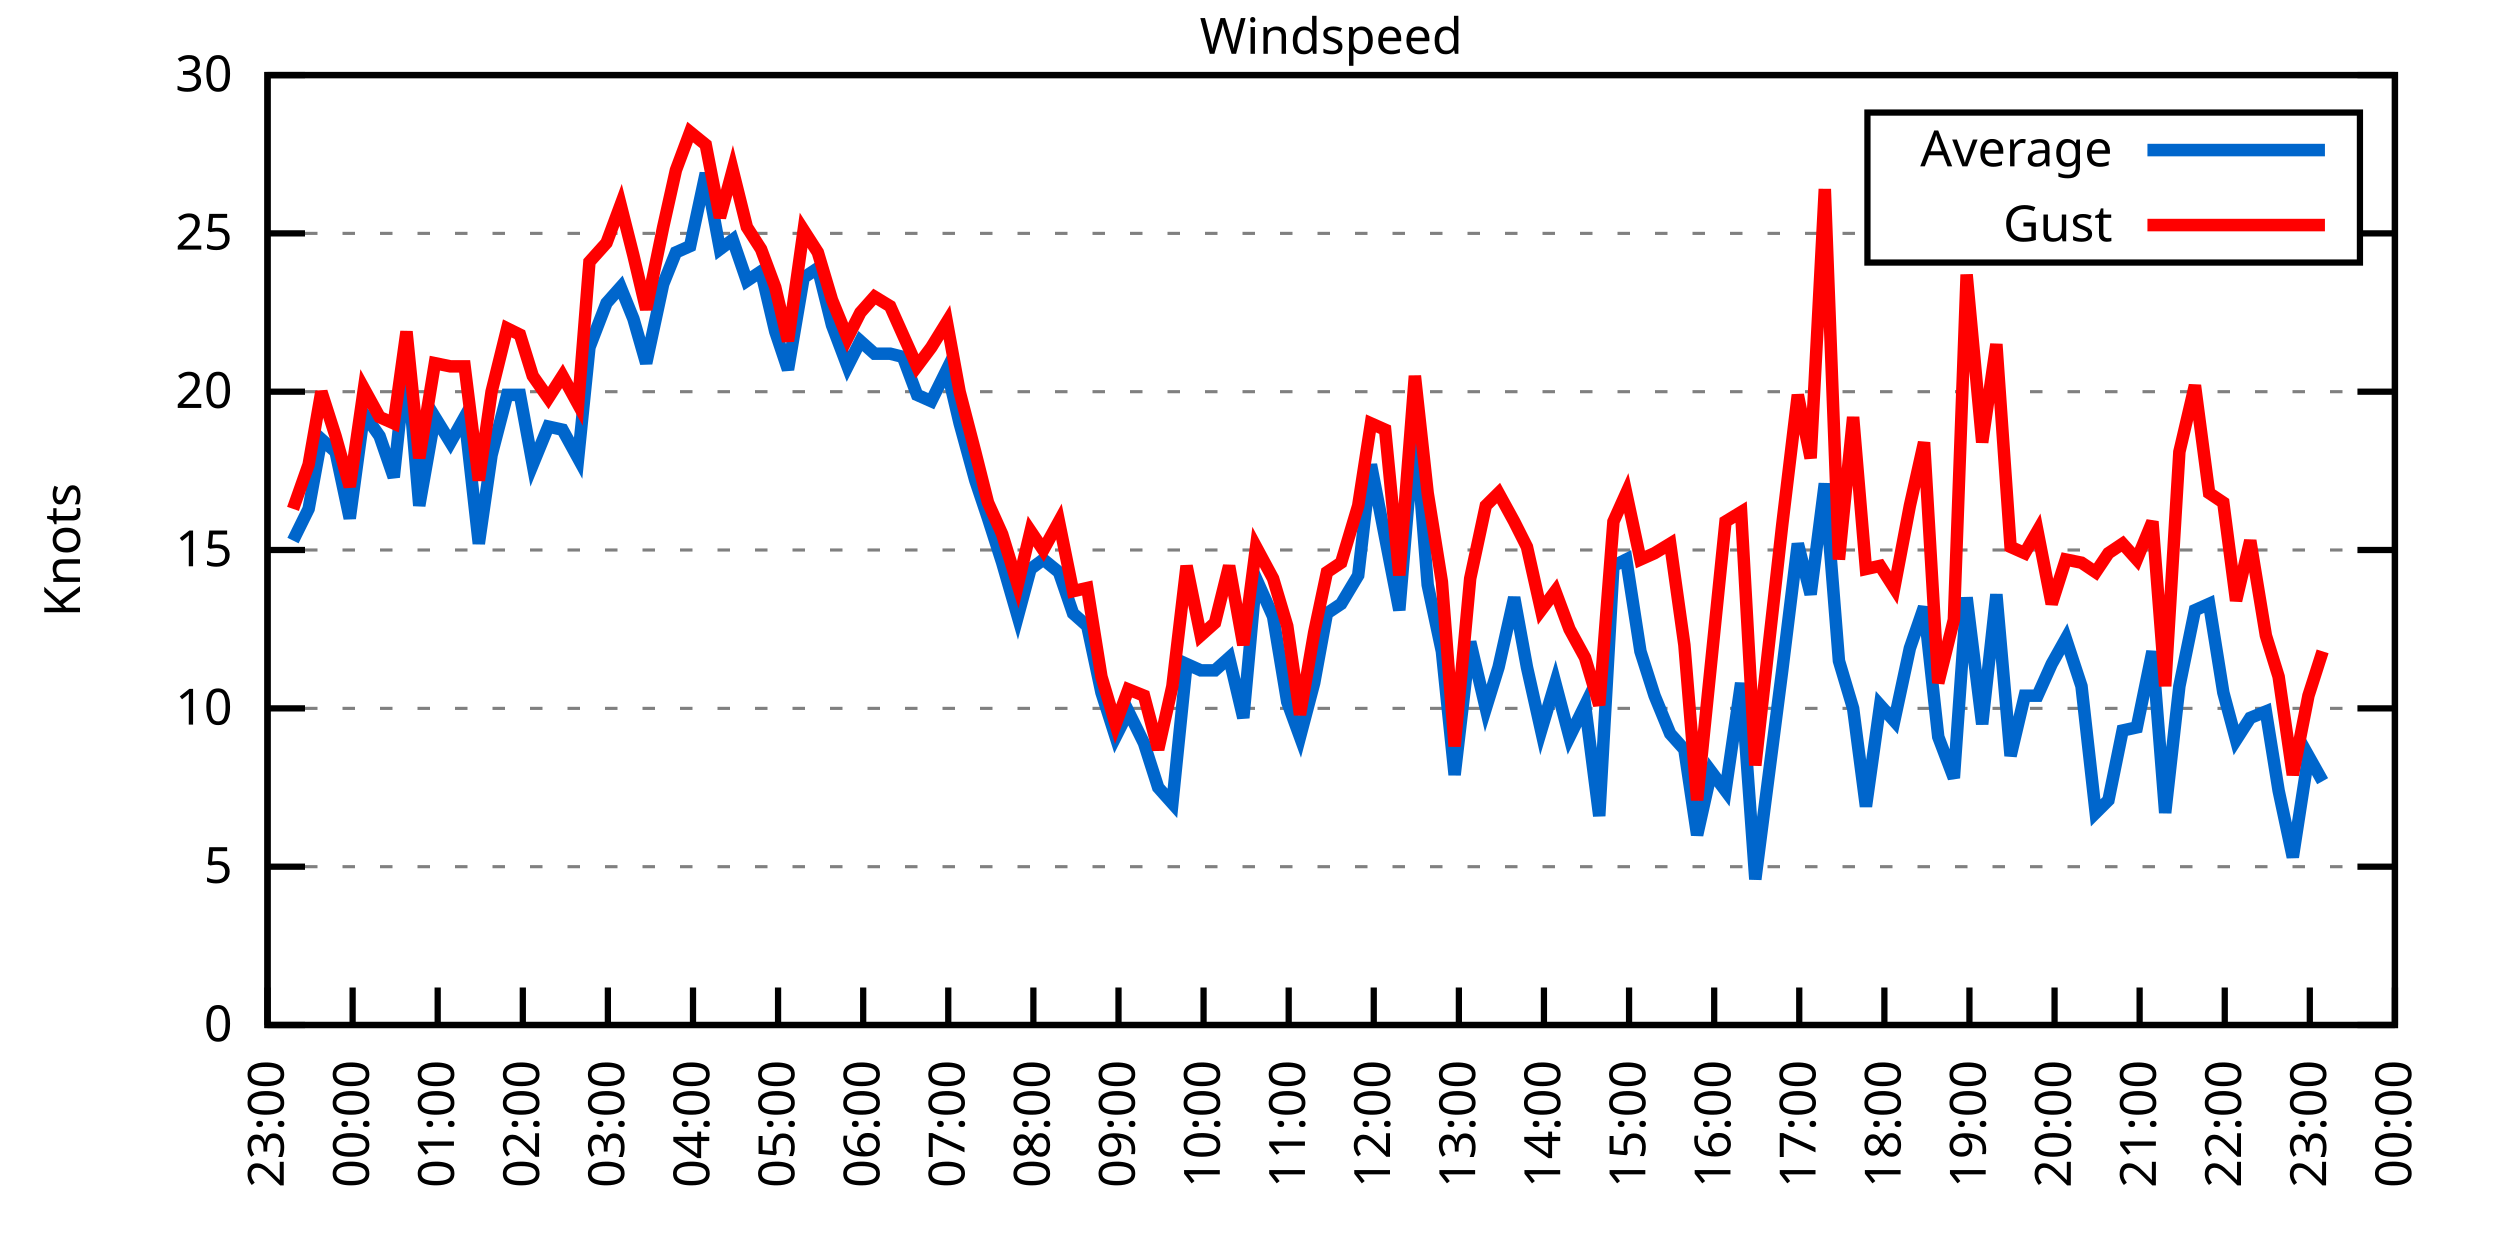
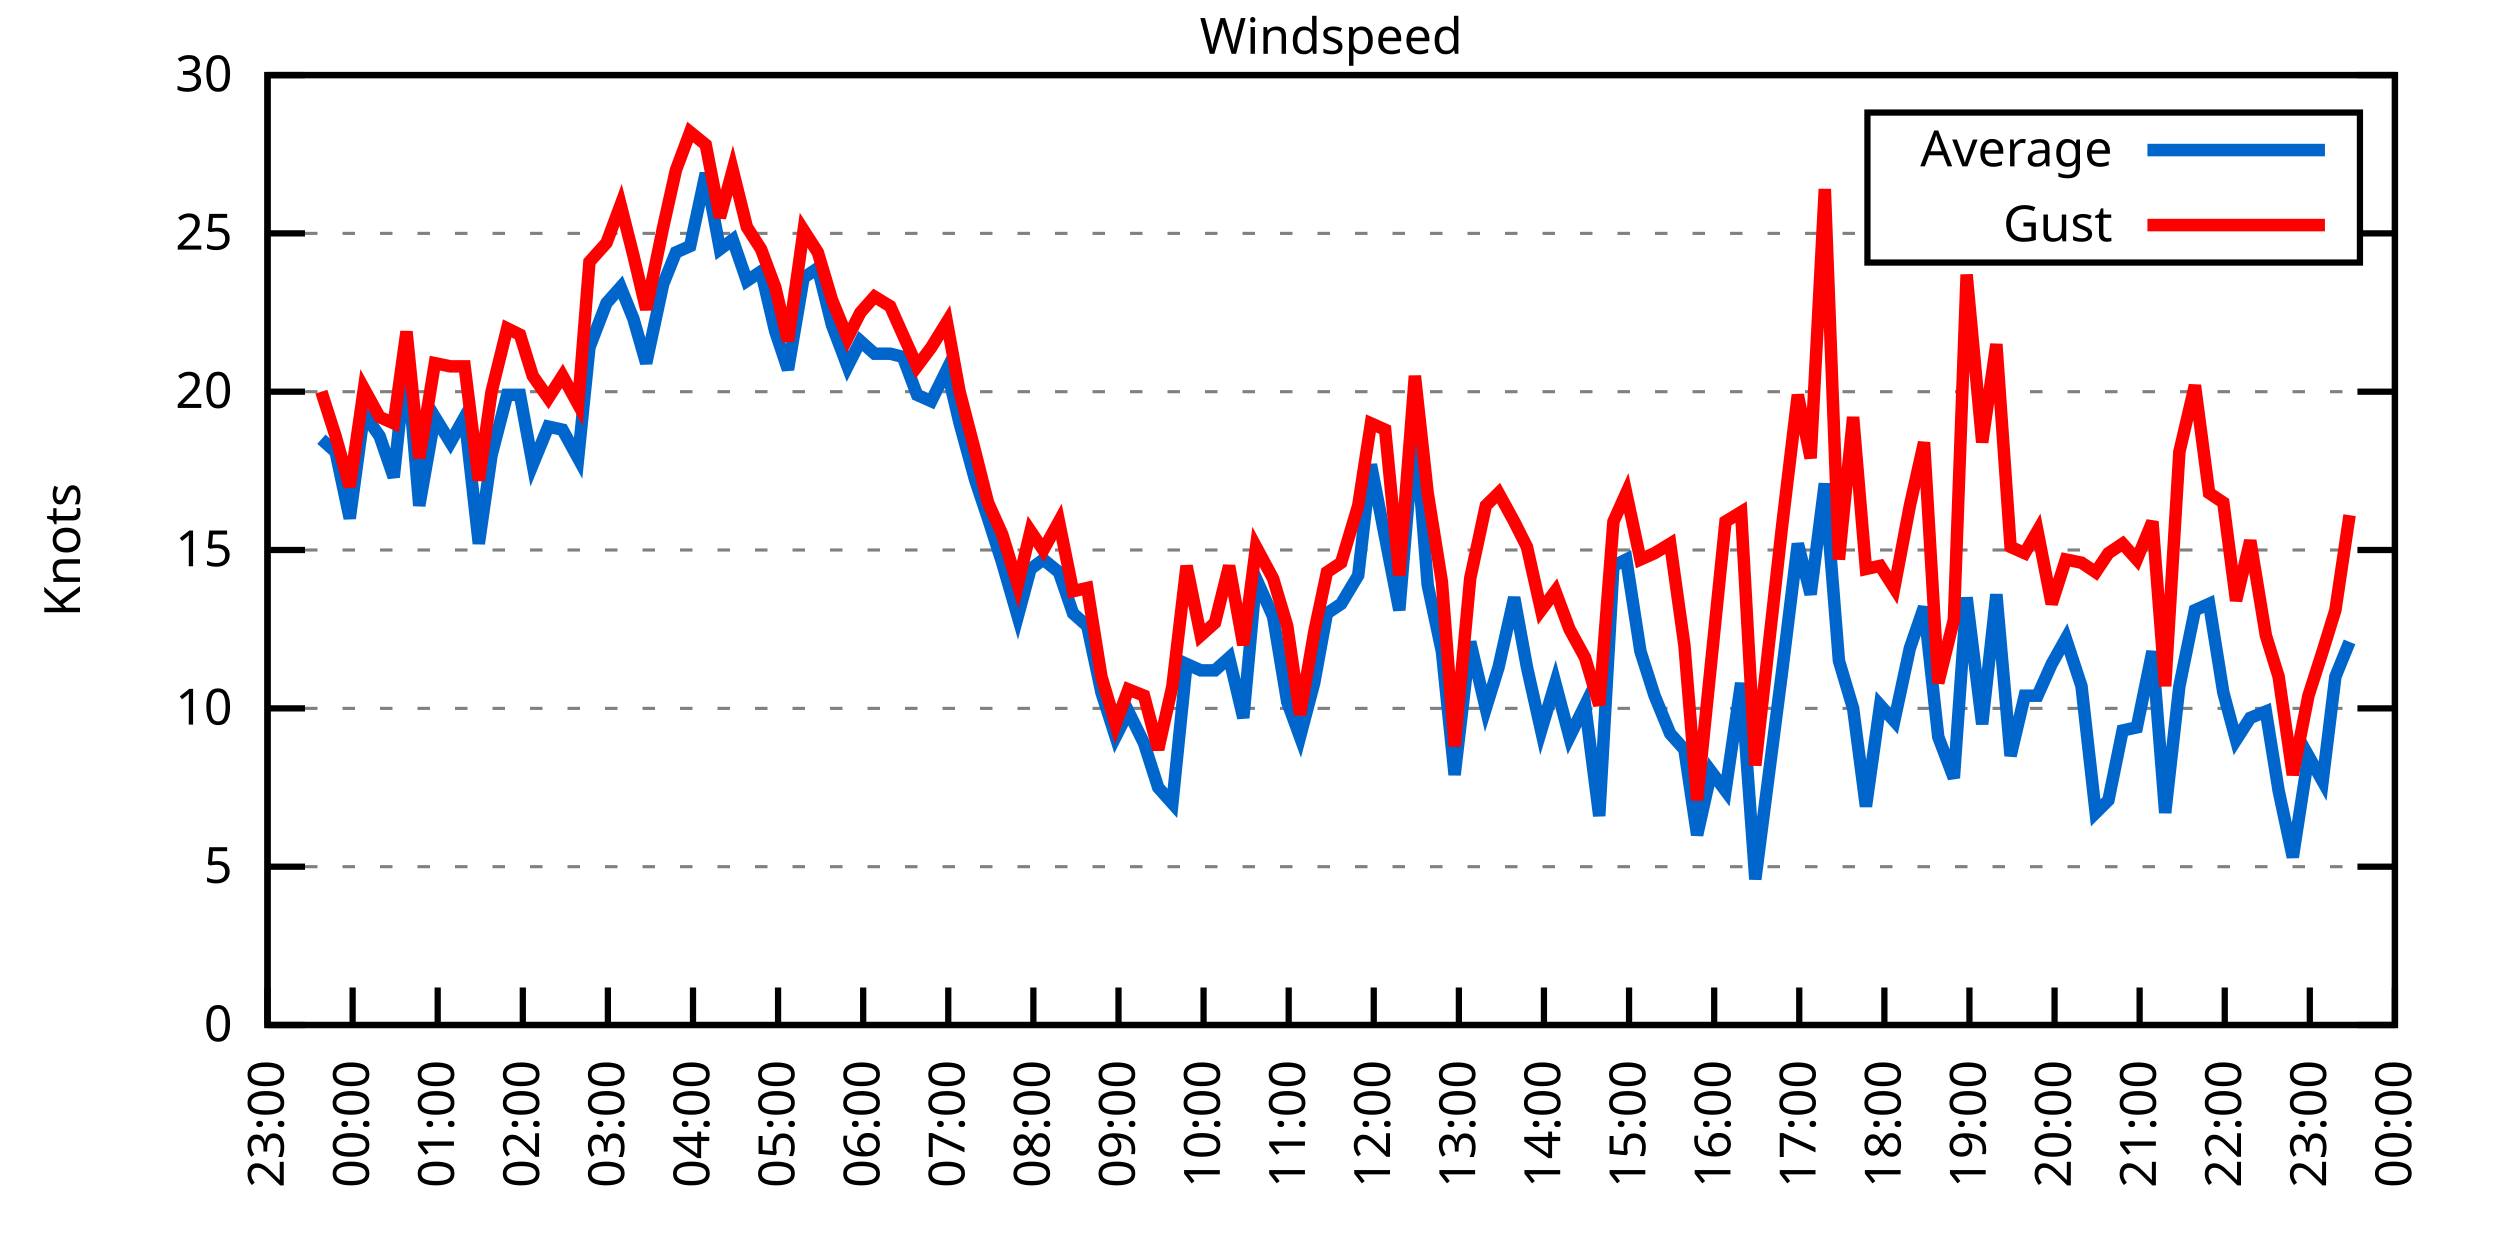
<svg xmlns="http://www.w3.org/2000/svg" xmlns:xlink="http://www.w3.org/1999/xlink" width="400" height="200" viewBox="0 0 400 200">
  <g id="gnuplot_canvas">
    <rect x="0" y="0" width="400" height="200" fill="none" />
    <defs>
      <circle id="gpDot" r="0.5" stroke-width="0.5" stroke="currentColor" />
      <path id="gpPt0" stroke-width="0.333" stroke="currentColor" d="M-1,0 h2 M0,-1 v2" />
      <path id="gpPt1" stroke-width="0.333" stroke="currentColor" d="M-1,-1 L1,1 M1,-1 L-1,1" />
      <path id="gpPt2" stroke-width="0.333" stroke="currentColor" d="M-1,0 L1,0 M0,-1 L0,1 M-1,-1 L1,1 M-1,1 L1,-1" />
      <rect id="gpPt3" stroke-width="0.333" stroke="currentColor" x="-1" y="-1" width="2" height="2" />
      <rect id="gpPt4" stroke-width="0.333" stroke="currentColor" fill="currentColor" x="-1" y="-1" width="2" height="2" />
      <circle id="gpPt5" stroke-width="0.333" stroke="currentColor" cx="0" cy="0" r="1" />
      <use xlink:href="#gpPt5" id="gpPt6" fill="currentColor" stroke="none" />
      <path id="gpPt7" stroke-width="0.333" stroke="currentColor" d="M0,-1.33 L-1.33,0.67 L1.33,0.67 z" />
      <use xlink:href="#gpPt7" id="gpPt8" fill="currentColor" stroke="none" />
      <use xlink:href="#gpPt7" id="gpPt9" stroke="currentColor" transform="rotate(180)" />
      <use xlink:href="#gpPt9" id="gpPt10" fill="currentColor" stroke="none" />
      <use xlink:href="#gpPt3" id="gpPt11" stroke="currentColor" transform="rotate(45)" />
      <use xlink:href="#gpPt11" id="gpPt12" fill="currentColor" stroke="none" />
      <path id="gpPt13" stroke-width="0.333" stroke="currentColor" d="M0,1.330 L1.265,0.411 L0.782,-1.067 L-0.782,-1.076 L-1.265,0.411 z" />
      <use xlink:href="#gpPt13" id="gpPt14" fill="currentColor" stroke="none" />
      <filter id="textbox" filterUnits="objectBoundingBox" x="0" y="0" height="1" width="1">
        <feFlood flood-color="white" flood-opacity="1" result="bgnd" />
        <feComposite in="SourceGraphic" in2="bgnd" operator="atop" />
      </filter>
      <filter id="greybox" filterUnits="objectBoundingBox" x="0" y="0" height="1" width="1">
        <feFlood flood-color="lightgrey" flood-opacity="1" result="grey" />
        <feComposite in="SourceGraphic" in2="grey" operator="atop" />
      </filter>
    </defs>
    <g fill="none" color="white" stroke="currentColor" stroke-width="1.00" stroke-linecap="butt" stroke-linejoin="miter">
</g>
    <g fill="none" color="black" stroke="currentColor" stroke-width="1.00" stroke-linecap="butt" stroke-linejoin="miter">
      <g stroke="none" shape-rendering="crispEdges">
        <polygon fill="rgb(255, 255, 255)" points="42.80,164.00 383.18,164.00 383.18,12.02 42.80,12.02 " />
      </g>
    </g>
    <g fill="none" color="black" stroke="currentColor" stroke-width="1.00" stroke-linecap="butt" stroke-linejoin="miter">
</g>
    <g fill="none" color="black" stroke="black" stroke-width="0.50" stroke-linecap="butt" stroke-linejoin="miter">
</g>
    <g fill="none" color="gray" stroke="currentColor" stroke-width="0.50" stroke-linecap="butt" stroke-linejoin="miter">
      <path stroke="gray" stroke-dasharray="2,4" class="gridline" d="M42.80,164.00 L383.19,164.00  " />
    </g>
    <g fill="none" color="gray" stroke="gray" stroke-width="1.00" stroke-linecap="butt" stroke-linejoin="miter">
</g>
    <g fill="none" color="black" stroke="currentColor" stroke-width="1.00" stroke-linecap="butt" stroke-linejoin="miter">
      <path stroke="black" d="M42.80,164.00 L48.80,164.00 M383.19,164.00 L377.19,164.00  " />
      <g transform="translate(37.20,166.60)" stroke="none" fill="black" font-family="Sans" font-size="8.00" text-anchor="end">
        <text>
          <tspan font-family="Sans"> 0</tspan>
        </text>
      </g>
    </g>
    <g fill="none" color="black" stroke="currentColor" stroke-width="1.00" stroke-linecap="butt" stroke-linejoin="miter">
</g>
    <g fill="none" color="black" stroke="black" stroke-width="0.50" stroke-linecap="butt" stroke-linejoin="miter">
</g>
    <g fill="none" color="gray" stroke="currentColor" stroke-width="0.50" stroke-linecap="butt" stroke-linejoin="miter">
      <path stroke="gray" stroke-dasharray="2,4" class="gridline" d="M42.80,138.67 L383.19,138.67  " />
    </g>
    <g fill="none" color="gray" stroke="gray" stroke-width="1.00" stroke-linecap="butt" stroke-linejoin="miter">
</g>
    <g fill="none" color="black" stroke="currentColor" stroke-width="1.00" stroke-linecap="butt" stroke-linejoin="miter">
      <path stroke="black" d="M42.80,138.67 L48.80,138.67 M383.19,138.67 L377.19,138.67  " />
      <g transform="translate(37.20,141.27)" stroke="none" fill="black" font-family="Sans" font-size="8.00" text-anchor="end">
        <text>
          <tspan font-family="Sans"> 5</tspan>
        </text>
      </g>
    </g>
    <g fill="none" color="black" stroke="currentColor" stroke-width="1.00" stroke-linecap="butt" stroke-linejoin="miter">
</g>
    <g fill="none" color="black" stroke="black" stroke-width="0.50" stroke-linecap="butt" stroke-linejoin="miter">
</g>
    <g fill="none" color="gray" stroke="currentColor" stroke-width="0.50" stroke-linecap="butt" stroke-linejoin="miter">
      <path stroke="gray" stroke-dasharray="2,4" class="gridline" d="M42.80,113.34 L383.19,113.34  " />
    </g>
    <g fill="none" color="gray" stroke="gray" stroke-width="1.00" stroke-linecap="butt" stroke-linejoin="miter">
</g>
    <g fill="none" color="black" stroke="currentColor" stroke-width="1.00" stroke-linecap="butt" stroke-linejoin="miter">
      <path stroke="black" d="M42.80,113.34 L48.80,113.34 M383.19,113.34 L377.19,113.34  " />
      <g transform="translate(37.20,115.94)" stroke="none" fill="black" font-family="Sans" font-size="8.00" text-anchor="end">
        <text>
          <tspan font-family="Sans"> 10</tspan>
        </text>
      </g>
    </g>
    <g fill="none" color="black" stroke="currentColor" stroke-width="1.00" stroke-linecap="butt" stroke-linejoin="miter">
</g>
    <g fill="none" color="black" stroke="black" stroke-width="0.50" stroke-linecap="butt" stroke-linejoin="miter">
</g>
    <g fill="none" color="gray" stroke="currentColor" stroke-width="0.50" stroke-linecap="butt" stroke-linejoin="miter">
      <path stroke="gray" stroke-dasharray="2,4" class="gridline" d="M42.80,88.00 L383.19,88.00  " />
    </g>
    <g fill="none" color="gray" stroke="gray" stroke-width="1.00" stroke-linecap="butt" stroke-linejoin="miter">
</g>
    <g fill="none" color="black" stroke="currentColor" stroke-width="1.00" stroke-linecap="butt" stroke-linejoin="miter">
      <path stroke="black" d="M42.80,88.00 L48.80,88.00 M383.19,88.00 L377.19,88.00  " />
      <g transform="translate(37.20,90.60)" stroke="none" fill="black" font-family="Sans" font-size="8.00" text-anchor="end">
        <text>
          <tspan font-family="Sans"> 15</tspan>
        </text>
      </g>
    </g>
    <g fill="none" color="black" stroke="currentColor" stroke-width="1.00" stroke-linecap="butt" stroke-linejoin="miter">
</g>
    <g fill="none" color="black" stroke="black" stroke-width="0.50" stroke-linecap="butt" stroke-linejoin="miter">
</g>
    <g fill="none" color="gray" stroke="currentColor" stroke-width="0.50" stroke-linecap="butt" stroke-linejoin="miter">
      <path stroke="gray" stroke-dasharray="2,4" class="gridline" d="M42.80,62.67 L383.19,62.67  " />
    </g>
    <g fill="none" color="gray" stroke="gray" stroke-width="1.00" stroke-linecap="butt" stroke-linejoin="miter">
</g>
    <g fill="none" color="black" stroke="currentColor" stroke-width="1.00" stroke-linecap="butt" stroke-linejoin="miter">
      <path stroke="black" d="M42.80,62.67 L48.80,62.67 M383.19,62.67 L377.19,62.67  " />
      <g transform="translate(37.20,65.27)" stroke="none" fill="black" font-family="Sans" font-size="8.00" text-anchor="end">
        <text>
          <tspan font-family="Sans"> 20</tspan>
        </text>
      </g>
    </g>
    <g fill="none" color="black" stroke="currentColor" stroke-width="1.00" stroke-linecap="butt" stroke-linejoin="miter">
</g>
    <g fill="none" color="black" stroke="black" stroke-width="0.50" stroke-linecap="butt" stroke-linejoin="miter">
</g>
    <g fill="none" color="gray" stroke="currentColor" stroke-width="0.50" stroke-linecap="butt" stroke-linejoin="miter">
      <path stroke="gray" stroke-dasharray="2,4" class="gridline" d="M42.80,37.34 L298.79,37.34 M377.59,37.34 L383.19,37.34  " />
    </g>
    <g fill="none" color="gray" stroke="gray" stroke-width="1.00" stroke-linecap="butt" stroke-linejoin="miter">
</g>
    <g fill="none" color="black" stroke="currentColor" stroke-width="1.00" stroke-linecap="butt" stroke-linejoin="miter">
      <path stroke="black" d="M42.80,37.34 L48.80,37.34 M383.19,37.34 L377.19,37.34  " />
      <g transform="translate(37.20,39.94)" stroke="none" fill="black" font-family="Sans" font-size="8.00" text-anchor="end">
        <text>
          <tspan font-family="Sans"> 25</tspan>
        </text>
      </g>
    </g>
    <g fill="none" color="black" stroke="currentColor" stroke-width="1.00" stroke-linecap="butt" stroke-linejoin="miter">
</g>
    <g fill="none" color="black" stroke="black" stroke-width="0.50" stroke-linecap="butt" stroke-linejoin="miter">
</g>
    <g fill="none" color="gray" stroke="currentColor" stroke-width="0.50" stroke-linecap="butt" stroke-linejoin="miter">
      <path stroke="gray" stroke-dasharray="2,4" class="gridline" d="M42.80,12.01 L383.19,12.01  " />
    </g>
    <g fill="none" color="gray" stroke="gray" stroke-width="1.00" stroke-linecap="butt" stroke-linejoin="miter">
</g>
    <g fill="none" color="black" stroke="currentColor" stroke-width="1.00" stroke-linecap="butt" stroke-linejoin="miter">
      <path stroke="black" d="M42.80,12.01 L48.80,12.01 M383.19,12.01 L377.19,12.01  " />
      <g transform="translate(37.20,14.61)" stroke="none" fill="black" font-family="Sans" font-size="8.00" text-anchor="end">
        <text>
          <tspan font-family="Sans"> 30</tspan>
        </text>
      </g>
    </g>
    <g fill="none" color="black" stroke="currentColor" stroke-width="1.00" stroke-linecap="butt" stroke-linejoin="miter">
      <path stroke="black" d="M42.80,164.00 L42.80,158.00  " />
      <g transform="translate(45.40,169.60) rotate(270.00)" stroke="none" fill="black" font-family="Sans" font-size="8.00" text-anchor="end">
        <text>
          <tspan font-family="Sans">23:00</tspan>
        </text>
      </g>
    </g>
    <g fill="none" color="black" stroke="currentColor" stroke-width="1.00" stroke-linecap="butt" stroke-linejoin="miter">
      <path stroke="black" d="M56.42,164.00 L56.42,158.00  " />
      <g transform="translate(59.02,169.60) rotate(270.00)" stroke="none" fill="black" font-family="Sans" font-size="8.00" text-anchor="end">
        <text>
          <tspan font-family="Sans">00:00</tspan>
        </text>
      </g>
    </g>
    <g fill="none" color="black" stroke="currentColor" stroke-width="1.00" stroke-linecap="butt" stroke-linejoin="miter">
      <path stroke="black" d="M70.03,164.00 L70.03,158.00  " />
      <g transform="translate(72.63,169.60) rotate(270.00)" stroke="none" fill="black" font-family="Sans" font-size="8.00" text-anchor="end">
        <text>
          <tspan font-family="Sans">01:00</tspan>
        </text>
      </g>
    </g>
    <g fill="none" color="black" stroke="currentColor" stroke-width="1.00" stroke-linecap="butt" stroke-linejoin="miter">
      <path stroke="black" d="M83.65,164.00 L83.65,158.00  " />
      <g transform="translate(86.25,169.60) rotate(270.00)" stroke="none" fill="black" font-family="Sans" font-size="8.00" text-anchor="end">
        <text>
          <tspan font-family="Sans">02:00</tspan>
        </text>
      </g>
    </g>
    <g fill="none" color="black" stroke="currentColor" stroke-width="1.00" stroke-linecap="butt" stroke-linejoin="miter">
      <path stroke="black" d="M97.26,164.00 L97.26,158.00  " />
      <g transform="translate(99.86,169.60) rotate(270.00)" stroke="none" fill="black" font-family="Sans" font-size="8.00" text-anchor="end">
        <text>
          <tspan font-family="Sans">03:00</tspan>
        </text>
      </g>
    </g>
    <g fill="none" color="black" stroke="currentColor" stroke-width="1.00" stroke-linecap="butt" stroke-linejoin="miter">
      <path stroke="black" d="M110.88,164.00 L110.88,158.00  " />
      <g transform="translate(113.48,169.60) rotate(270.00)" stroke="none" fill="black" font-family="Sans" font-size="8.00" text-anchor="end">
        <text>
          <tspan font-family="Sans">04:00</tspan>
        </text>
      </g>
    </g>
    <g fill="none" color="black" stroke="currentColor" stroke-width="1.00" stroke-linecap="butt" stroke-linejoin="miter">
      <path stroke="black" d="M124.49,164.00 L124.49,158.00  " />
      <g transform="translate(127.09,169.60) rotate(270.00)" stroke="none" fill="black" font-family="Sans" font-size="8.00" text-anchor="end">
        <text>
          <tspan font-family="Sans">05:00</tspan>
        </text>
      </g>
    </g>
    <g fill="none" color="black" stroke="currentColor" stroke-width="1.00" stroke-linecap="butt" stroke-linejoin="miter">
      <path stroke="black" d="M138.11,164.00 L138.11,158.00  " />
      <g transform="translate(140.71,169.60) rotate(270.00)" stroke="none" fill="black" font-family="Sans" font-size="8.00" text-anchor="end">
        <text>
          <tspan font-family="Sans">06:00</tspan>
        </text>
      </g>
    </g>
    <g fill="none" color="black" stroke="currentColor" stroke-width="1.00" stroke-linecap="butt" stroke-linejoin="miter">
      <path stroke="black" d="M151.72,164.00 L151.72,158.00  " />
      <g transform="translate(154.32,169.60) rotate(270.00)" stroke="none" fill="black" font-family="Sans" font-size="8.00" text-anchor="end">
        <text>
          <tspan font-family="Sans">07:00</tspan>
        </text>
      </g>
    </g>
    <g fill="none" color="black" stroke="currentColor" stroke-width="1.00" stroke-linecap="butt" stroke-linejoin="miter">
      <path stroke="black" d="M165.34,164.00 L165.34,158.00  " />
      <g transform="translate(167.94,169.60) rotate(270.00)" stroke="none" fill="black" font-family="Sans" font-size="8.00" text-anchor="end">
        <text>
          <tspan font-family="Sans">08:00</tspan>
        </text>
      </g>
    </g>
    <g fill="none" color="black" stroke="currentColor" stroke-width="1.00" stroke-linecap="butt" stroke-linejoin="miter">
      <path stroke="black" d="M178.96,164.00 L178.96,158.00  " />
      <g transform="translate(181.56,169.60) rotate(270.00)" stroke="none" fill="black" font-family="Sans" font-size="8.00" text-anchor="end">
        <text>
          <tspan font-family="Sans">09:00</tspan>
        </text>
      </g>
    </g>
    <g fill="none" color="black" stroke="currentColor" stroke-width="1.00" stroke-linecap="butt" stroke-linejoin="miter">
      <path stroke="black" d="M192.57,164.00 L192.57,158.00  " />
      <g transform="translate(195.17,169.60) rotate(270.00)" stroke="none" fill="black" font-family="Sans" font-size="8.00" text-anchor="end">
        <text>
          <tspan font-family="Sans">10:00</tspan>
        </text>
      </g>
    </g>
    <g fill="none" color="black" stroke="currentColor" stroke-width="1.00" stroke-linecap="butt" stroke-linejoin="miter">
      <path stroke="black" d="M206.19,164.00 L206.19,158.00  " />
      <g transform="translate(208.79,169.60) rotate(270.00)" stroke="none" fill="black" font-family="Sans" font-size="8.00" text-anchor="end">
        <text>
          <tspan font-family="Sans">11:00</tspan>
        </text>
      </g>
    </g>
    <g fill="none" color="black" stroke="currentColor" stroke-width="1.00" stroke-linecap="butt" stroke-linejoin="miter">
      <path stroke="black" d="M219.80,164.00 L219.80,158.00  " />
      <g transform="translate(222.40,169.60) rotate(270.00)" stroke="none" fill="black" font-family="Sans" font-size="8.00" text-anchor="end">
        <text>
          <tspan font-family="Sans">12:00</tspan>
        </text>
      </g>
    </g>
    <g fill="none" color="black" stroke="currentColor" stroke-width="1.00" stroke-linecap="butt" stroke-linejoin="miter">
      <path stroke="black" d="M233.42,164.00 L233.42,158.00  " />
      <g transform="translate(236.02,169.60) rotate(270.00)" stroke="none" fill="black" font-family="Sans" font-size="8.00" text-anchor="end">
        <text>
          <tspan font-family="Sans">13:00</tspan>
        </text>
      </g>
    </g>
    <g fill="none" color="black" stroke="currentColor" stroke-width="1.00" stroke-linecap="butt" stroke-linejoin="miter">
      <path stroke="black" d="M247.03,164.00 L247.03,158.00  " />
      <g transform="translate(249.63,169.60) rotate(270.00)" stroke="none" fill="black" font-family="Sans" font-size="8.00" text-anchor="end">
        <text>
          <tspan font-family="Sans">14:00</tspan>
        </text>
      </g>
    </g>
    <g fill="none" color="black" stroke="currentColor" stroke-width="1.00" stroke-linecap="butt" stroke-linejoin="miter">
      <path stroke="black" d="M260.65,164.00 L260.65,158.00  " />
      <g transform="translate(263.25,169.60) rotate(270.00)" stroke="none" fill="black" font-family="Sans" font-size="8.00" text-anchor="end">
        <text>
          <tspan font-family="Sans">15:00</tspan>
        </text>
      </g>
    </g>
    <g fill="none" color="black" stroke="currentColor" stroke-width="1.00" stroke-linecap="butt" stroke-linejoin="miter">
      <path stroke="black" d="M274.27,164.00 L274.27,158.00  " />
      <g transform="translate(276.87,169.60) rotate(270.00)" stroke="none" fill="black" font-family="Sans" font-size="8.00" text-anchor="end">
        <text>
          <tspan font-family="Sans">16:00</tspan>
        </text>
      </g>
    </g>
    <g fill="none" color="black" stroke="currentColor" stroke-width="1.00" stroke-linecap="butt" stroke-linejoin="miter">
      <path stroke="black" d="M287.88,164.00 L287.88,158.00  " />
      <g transform="translate(290.48,169.60) rotate(270.00)" stroke="none" fill="black" font-family="Sans" font-size="8.00" text-anchor="end">
        <text>
          <tspan font-family="Sans">17:00</tspan>
        </text>
      </g>
    </g>
    <g fill="none" color="black" stroke="currentColor" stroke-width="1.00" stroke-linecap="butt" stroke-linejoin="miter">
      <path stroke="black" d="M301.50,164.00 L301.50,158.00  " />
      <g transform="translate(304.10,169.60) rotate(270.00)" stroke="none" fill="black" font-family="Sans" font-size="8.00" text-anchor="end">
        <text>
          <tspan font-family="Sans">18:00</tspan>
        </text>
      </g>
    </g>
    <g fill="none" color="black" stroke="currentColor" stroke-width="1.00" stroke-linecap="butt" stroke-linejoin="miter">
      <path stroke="black" d="M315.11,164.00 L315.11,158.00  " />
      <g transform="translate(317.71,169.60) rotate(270.00)" stroke="none" fill="black" font-family="Sans" font-size="8.00" text-anchor="end">
        <text>
          <tspan font-family="Sans">19:00</tspan>
        </text>
      </g>
    </g>
    <g fill="none" color="black" stroke="currentColor" stroke-width="1.00" stroke-linecap="butt" stroke-linejoin="miter">
      <path stroke="black" d="M328.73,164.00 L328.73,158.00  " />
      <g transform="translate(331.33,169.60) rotate(270.00)" stroke="none" fill="black" font-family="Sans" font-size="8.00" text-anchor="end">
        <text>
          <tspan font-family="Sans">20:00</tspan>
        </text>
      </g>
    </g>
    <g fill="none" color="black" stroke="currentColor" stroke-width="1.00" stroke-linecap="butt" stroke-linejoin="miter">
      <path stroke="black" d="M342.34,164.00 L342.34,158.00  " />
      <g transform="translate(344.94,169.60) rotate(270.00)" stroke="none" fill="black" font-family="Sans" font-size="8.00" text-anchor="end">
        <text>
          <tspan font-family="Sans">21:00</tspan>
        </text>
      </g>
    </g>
    <g fill="none" color="black" stroke="currentColor" stroke-width="1.00" stroke-linecap="butt" stroke-linejoin="miter">
      <path stroke="black" d="M355.96,164.00 L355.96,158.00  " />
      <g transform="translate(358.56,169.60) rotate(270.00)" stroke="none" fill="black" font-family="Sans" font-size="8.00" text-anchor="end">
        <text>
          <tspan font-family="Sans">22:00</tspan>
        </text>
      </g>
    </g>
    <g fill="none" color="black" stroke="currentColor" stroke-width="1.00" stroke-linecap="butt" stroke-linejoin="miter">
      <path stroke="black" d="M369.57,164.00 L369.57,158.00  " />
      <g transform="translate(372.17,169.60) rotate(270.00)" stroke="none" fill="black" font-family="Sans" font-size="8.00" text-anchor="end">
        <text>
          <tspan font-family="Sans">23:00</tspan>
        </text>
      </g>
    </g>
    <g fill="none" color="black" stroke="currentColor" stroke-width="1.00" stroke-linecap="butt" stroke-linejoin="miter">
      <path stroke="black" d="M383.19,164.00 L383.19,158.00  " />
      <g transform="translate(385.79,169.60) rotate(270.00)" stroke="none" fill="black" font-family="Sans" font-size="8.00" text-anchor="end">
        <text>
          <tspan font-family="Sans">00:00</tspan>
        </text>
      </g>
    </g>
    <g fill="none" color="black" stroke="currentColor" stroke-width="1.00" stroke-linecap="butt" stroke-linejoin="miter">
</g>
    <g fill="none" color="black" stroke="currentColor" stroke-width="1.00" stroke-linecap="butt" stroke-linejoin="miter">
      <path stroke="black" d="M42.80,12.01 L42.80,164.00 L383.19,164.00 L383.19,12.01 L42.80,12.01 Z  " />
    </g>
    <g fill="none" color="black" stroke="currentColor" stroke-width="1.00" stroke-linecap="butt" stroke-linejoin="miter">
</g>
    <g fill="none" color="black" stroke="currentColor" stroke-width="1.00" stroke-linecap="butt" stroke-linejoin="miter">
      <path stroke="black" d="M298.79,42.01 L298.79,18.01 L377.59,18.01 L377.59,42.01 L298.79,42.01 Z  " />
    </g>
    <g id="Windspeed_plot_1">
      <g fill="none" color="white" stroke="black" stroke-width="2.00" stroke-linecap="butt" stroke-linejoin="miter">
</g>
      <g fill="none" color="black" stroke="currentColor" stroke-width="2.00" stroke-linecap="butt" stroke-linejoin="miter">
        <g transform="translate(337.99,26.61)" stroke="none" fill="black" font-family="Sans" font-size="8.00" text-anchor="end">
          <text>
            <tspan font-family="Sans">Average</tspan>
          </text>
        </g>
      </g>
      <g fill="none" color="black" stroke="currentColor" stroke-width="2.00" stroke-linecap="butt" stroke-linejoin="miter">
-         <path stroke="rgb(  0, 102, 204)" d="M343.59,24.01 L371.99,24.01 M46.88,86.49 L49.38,81.42 L51.42,70.27 L53.69,72.30 L55.96,82.94 L58.23,66.22   L60.73,69.77 L63.00,76.35 L65.04,57.10 L67.08,80.91 L69.58,66.73 L72.07,70.78 L74.34,66.73 L76.61,86.99   L78.65,72.81 L81.15,63.18 L83.19,63.18 L85.24,74.33 L87.73,68.25 L90.00,68.75 L92.50,73.31 L94.31,55.58   L97.04,48.49 L99.30,45.95 L101.35,51.02 L103.39,58.11 L106.11,45.45 L108.15,40.38 L110.42,39.37 L112.92,27.72   L115.19,39.87 L117.23,38.35 L119.50,44.94 L121.77,43.42 L124.04,53.05 L126.08,59.13 L128.58,44.43 L130.85,42.91   L133.12,52.03 L135.61,58.62 L137.66,54.57 L139.92,56.59 L142.42,56.59 L144.46,57.10 L146.73,63.18 L149.00,64.19   L151.50,59.13 L153.54,67.74 L156.04,76.86 L158.08,82.94 L160.35,90.03 L162.84,98.64 L164.89,91.04 L166.93,89.52   L169.43,91.55 L171.69,98.14 L173.96,100.16 L176.23,110.80 L178.50,117.90 L180.54,113.84 L183.04,118.91 L185.31,126.00   L187.58,128.54 L189.85,106.24 L192.12,107.26 L194.39,107.26 L196.66,105.23 L198.93,114.86 L200.97,92.56 L203.69,98.64   L205.96,112.32 L208.00,117.90 L210.27,109.28 L212.31,98.14 L214.58,96.62 L217.31,92.06 L219.35,74.33 L221.62,85.98   L223.89,97.63 L226.38,67.74 L228.43,93.58 L230.70,104.22 L232.74,123.98 L235.23,102.70 L237.73,113.34 L239.77,106.75   L242.27,95.60 L244.31,106.75 L246.58,116.88 L248.85,109.28 L251.12,117.90 L253.61,112.83 L255.88,130.56 L258.15,90.54   L260.20,89.52 L262.47,104.22 L264.73,111.31 L267.23,117.39 L269.50,119.92 L271.54,133.60 L273.81,123.47 L276.08,126.51   L278.58,109.28 L280.85,140.69 L285.16,107.26 L287.65,86.99 L289.70,95.10 L291.97,77.37 L294.23,105.74 L296.50,113.34   L298.55,129.04 L300.82,112.83 L303.08,115.36 L305.58,103.71 L307.85,97.12 L310.12,117.90 L312.62,124.48 L314.66,95.60   L317.15,115.87 L319.42,95.10 L321.69,120.94 L323.96,111.31 L326.00,111.31 L328.27,106.24 L330.54,102.19 L333.04,109.79   L335.31,130.06 L337.35,128.03 L339.62,116.88 L341.89,116.38 L344.39,104.22 L346.43,130.06 L348.70,109.79 L351.19,97.63   L353.46,96.62 L355.73,110.80 L357.77,118.40 L360.04,114.86 L362.54,113.84 L364.58,126.51 L366.85,137.15 L369.35,120.94   L371.62,124.99  " />
+         <path stroke="rgb(  0, 102, 204)" d="M343.59,24.01 L371.99,24.01 M51.42,70.27 L53.69,72.30 L55.96,82.94 L58.23,66.22 L60.73,69.77 L63.00,76.35   L65.04,57.10 L67.08,80.91 L69.58,66.73 L72.07,70.78 L74.34,66.73 L76.61,86.99 L78.65,72.81 L81.15,63.18   L83.19,63.18 L85.24,74.33 L87.73,68.25 L90.00,68.75 L92.50,73.31 L94.31,55.58 L97.04,48.49 L99.30,45.95   L101.35,51.02 L103.39,58.11 L106.11,45.45 L108.15,40.38 L110.42,39.37 L112.92,27.72 L115.19,39.87 L117.23,38.35   L119.50,44.94 L121.77,43.42 L124.04,53.05 L126.08,59.13 L128.58,44.43 L130.85,42.91 L133.12,52.03 L135.61,58.62   L137.66,54.57 L139.92,56.59 L142.42,56.59 L144.46,57.10 L146.73,63.18 L149.00,64.19 L151.50,59.13 L153.54,67.74   L156.04,76.86 L158.08,82.94 L160.35,90.03 L162.84,98.64 L164.89,91.04 L166.93,89.52 L169.43,91.55 L171.69,98.14   L173.96,100.16 L176.23,110.80 L178.50,117.90 L180.54,113.84 L183.04,118.91 L185.31,126.00 L187.58,128.54 L189.85,106.24   L192.12,107.26 L194.39,107.26 L196.66,105.23 L198.93,114.86 L200.97,92.56 L203.69,98.64 L205.96,112.32 L208.00,117.90   L210.27,109.28 L212.31,98.14 L214.58,96.62 L217.31,92.06 L219.35,74.33 L221.62,85.98 L223.89,97.63 L226.38,67.74   L228.43,93.58 L230.70,104.22 L232.74,123.98 L235.23,102.70 L237.73,113.34 L239.77,106.75 L242.27,95.60 L244.31,106.75   L246.58,116.88 L248.85,109.28 L251.12,117.90 L253.61,112.83 L255.88,130.56 L258.15,90.54 L260.20,89.52 L262.47,104.22   L264.73,111.31 L267.23,117.39 L269.50,119.92 L271.54,133.60 L273.81,123.47 L276.08,126.51 L278.58,109.28 L280.85,140.69   L285.16,107.26 L287.65,86.99 L289.70,95.10 L291.97,77.37 L294.23,105.74 L296.50,113.34 L298.55,129.04 L300.82,112.83   L303.08,115.36 L305.58,103.71 L307.85,97.12 L310.12,117.90 L312.62,124.48 L314.66,95.60 L317.15,115.87 L319.42,95.10   L321.69,120.94 L323.96,111.31 L326.00,111.31 L328.27,106.24 L330.54,102.19 L333.04,109.79 L335.31,130.06 L337.35,128.03   L339.62,116.88 L341.89,116.38 L344.39,104.22 L346.43,130.06 L348.70,109.79 L351.19,97.63 L353.46,96.62 L355.73,110.80   L357.77,118.40 L360.04,114.86 L362.54,113.84 L364.58,126.51 L366.85,137.15 L369.35,120.94 L371.62,124.99 L373.66,108.27   L375.93,102.70  " />
      </g>
    </g>
    <g id="Windspeed_plot_2">
      <g fill="none" color="black" stroke="currentColor" stroke-width="2.00" stroke-linecap="butt" stroke-linejoin="miter">
        <g transform="translate(337.99,38.61)" stroke="none" fill="black" font-family="Sans" font-size="8.00" text-anchor="end">
          <text>
            <tspan font-family="Sans">Gust</tspan>
          </text>
        </g>
      </g>
      <g fill="none" color="black" stroke="currentColor" stroke-width="2.00" stroke-linecap="butt" stroke-linejoin="miter">
-         <path stroke="rgb(255,   0,   0)" d="M343.59,36.01 L371.99,36.01 M46.88,81.42 L49.38,74.33 L51.42,62.67 L53.69,69.77 L55.96,77.87 L58.23,62.17   L60.73,66.73 L63.00,67.74 L65.04,53.05 L67.08,73.31 L69.58,58.11 L72.07,58.62 L74.34,58.62 L76.61,76.86   L78.65,62.67 L81.15,52.54 L83.19,53.55 L85.24,60.14 L87.73,63.69 L90.00,60.14 L92.50,64.70 L94.31,41.90   L97.04,38.86 L99.30,32.78 L101.35,40.89 L103.39,49.50 L106.11,36.33 L108.15,27.21 L110.42,21.13 L112.92,23.16   L115.19,34.81 L117.23,27.21 L119.50,36.33 L121.77,39.87 L124.04,45.95 L126.08,54.57 L128.58,36.84 L130.85,40.38   L133.12,47.98 L135.61,54.06 L137.66,50.01 L139.92,47.47 L142.42,48.99 L144.46,53.55 L146.73,58.62 L149.00,55.58   L151.50,51.53 L153.54,62.67 L156.04,72.30 L158.08,80.41 L160.35,85.47 L162.84,93.58 L164.89,84.97 L166.93,88.00   L169.43,83.45 L171.69,94.59 L173.96,94.08 L176.23,108.27 L178.50,115.87 L180.54,110.30 L183.04,111.31 L185.31,119.92   L187.58,109.79 L189.85,90.54 L192.12,101.68 L194.39,99.66 L196.66,90.54 L198.93,103.20 L200.97,87.50 L203.69,92.56   L205.96,100.16 L208.00,114.35 L210.27,101.18 L212.31,91.55 L214.58,90.03 L217.31,80.91 L219.35,67.74 L221.62,68.75   L223.89,92.06 L226.38,60.14 L228.43,78.89 L230.70,93.07 L232.74,119.42 L235.23,92.56 L237.73,80.91 L239.77,78.89   L242.27,83.45 L244.31,87.50 L246.58,97.63 L248.85,94.59 L251.12,100.67 L253.61,105.23 L255.88,112.83 L258.15,83.45   L260.20,78.89 L262.47,89.52 L264.73,88.51 L267.23,86.99 L269.50,103.20 L271.54,128.03 L273.81,105.74 L276.08,83.45   L278.58,81.93 L280.85,122.46 L285.16,83.95 L287.65,63.18 L289.70,73.31 L291.97,30.25 L294.23,89.52 L296.50,66.73   L298.55,91.04 L300.82,90.54 L303.08,94.08 L305.58,80.91 L307.85,70.78 L310.12,109.28 L312.62,99.15 L314.66,43.93   L317.15,70.78 L319.42,55.07 L321.69,87.50 L323.96,88.51 L326.00,84.97 L328.27,96.62 L330.54,89.52 L333.04,90.03   L335.31,91.55 L337.35,88.51 L339.62,86.99 L341.89,89.52 L344.39,83.45 L346.43,109.79 L348.70,72.30 L351.19,61.66   L353.46,78.89 L355.73,80.41 L357.77,96.11 L360.04,86.49 L362.54,101.68 L364.58,108.27 L366.85,123.98 L369.35,111.31   L371.62,104.22  " />
+         <path stroke="rgb(255,   0,   0)" d="M343.59,36.01 L371.99,36.01 M51.42,62.67 L53.69,69.77 L55.96,77.87 L58.23,62.17 L60.73,66.73 L63.00,67.74   L65.04,53.05 L67.08,73.31 L69.58,58.11 L72.07,58.62 L74.34,58.62 L76.61,76.86 L78.65,62.67 L81.15,52.54   L83.19,53.55 L85.24,60.14 L87.73,63.69 L90.00,60.14 L92.50,64.70 L94.31,41.90 L97.04,38.86 L99.30,32.78   L101.35,40.89 L103.39,49.50 L106.11,36.33 L108.15,27.21 L110.42,21.13 L112.92,23.16 L115.19,34.81 L117.23,27.21   L119.50,36.33 L121.77,39.87 L124.04,45.95 L126.08,54.57 L128.58,36.84 L130.85,40.38 L133.12,47.98 L135.61,54.06   L137.66,50.01 L139.92,47.47 L142.42,48.99 L144.46,53.55 L146.73,58.62 L149.00,55.58 L151.50,51.53 L153.54,62.67   L156.04,72.30 L158.08,80.41 L160.35,85.47 L162.84,93.58 L164.89,84.97 L166.93,88.00 L169.43,83.45 L171.69,94.59   L173.96,94.08 L176.23,108.27 L178.50,115.87 L180.54,110.30 L183.04,111.31 L185.31,119.92 L187.58,109.79 L189.85,90.54   L192.12,101.68 L194.39,99.66 L196.66,90.54 L198.93,103.20 L200.97,87.50 L203.69,92.56 L205.96,100.16 L208.00,114.35   L210.27,101.18 L212.31,91.55 L214.58,90.03 L217.31,80.91 L219.35,67.74 L221.62,68.75 L223.89,92.06 L226.38,60.14   L228.43,78.89 L230.70,93.07 L232.74,119.42 L235.23,92.56 L237.73,80.91 L239.77,78.89 L242.27,83.45 L244.31,87.50   L246.58,97.63 L248.85,94.59 L251.12,100.67 L253.61,105.23 L255.88,112.83 L258.15,83.45 L260.20,78.89 L262.47,89.52   L264.73,88.51 L267.23,86.99 L269.50,103.20 L271.54,128.03 L273.81,105.74 L276.08,83.45 L278.58,81.93 L280.85,122.46   L285.16,83.95 L287.65,63.18 L289.70,73.31 L291.97,30.25 L294.23,89.52 L296.50,66.73 L298.55,91.04 L300.82,90.54   L303.08,94.08 L305.58,80.91 L307.85,70.78 L310.12,109.28 L312.62,99.15 L314.66,43.93 L317.15,70.78 L319.42,55.07   L321.69,87.50 L323.96,88.51 L326.00,84.97 L328.27,96.62 L330.54,89.52 L333.04,90.03 L335.31,91.55 L337.35,88.51   L339.62,86.99 L341.89,89.52 L344.39,83.45 L346.43,109.79 L348.70,72.30 L351.19,61.66 L353.46,78.89 L355.73,80.41   L357.77,96.11 L360.04,86.49 L362.54,101.68 L364.58,108.27 L366.85,123.98 L369.35,111.31 L371.62,104.22 L373.66,97.63   L375.93,82.43  " />
      </g>
    </g>
    <g fill="none" color="black" stroke="currentColor" stroke-width="2.00" stroke-linecap="butt" stroke-linejoin="miter">
</g>
    <g fill="none" color="black" stroke="black" stroke-width="1.00" stroke-linecap="butt" stroke-linejoin="miter">
</g>
    <g fill="none" color="black" stroke="currentColor" stroke-width="1.00" stroke-linecap="butt" stroke-linejoin="miter">
      <path stroke="black" d="M42.80,12.01 L42.80,164.00 L383.19,164.00 L383.19,12.01 L42.80,12.01 Z  " />
      <g transform="translate(12.80,88.01) rotate(270.00)" stroke="none" fill="black" font-family="Sans" font-size="8.00" text-anchor="middle">
        <text>
          <tspan font-family="Sans">Knots</tspan>
        </text>
      </g>
    </g>
    <g fill="none" color="black" stroke="currentColor" stroke-width="1.00" stroke-linecap="butt" stroke-linejoin="miter">
</g>
    <g fill="none" color="black" stroke="currentColor" stroke-width="1.00" stroke-linecap="butt" stroke-linejoin="miter">
      <g transform="translate(212.99,8.61)" stroke="none" fill="black" font-family="Sans" font-size="8.00" text-anchor="middle">
        <text>
          <tspan font-family="Sans">Windspeed</tspan>
        </text>
      </g>
    </g>
    <g fill="none" color="black" stroke="currentColor" stroke-width="1.00" stroke-linecap="butt" stroke-linejoin="miter">
</g>
  </g>
</svg>
